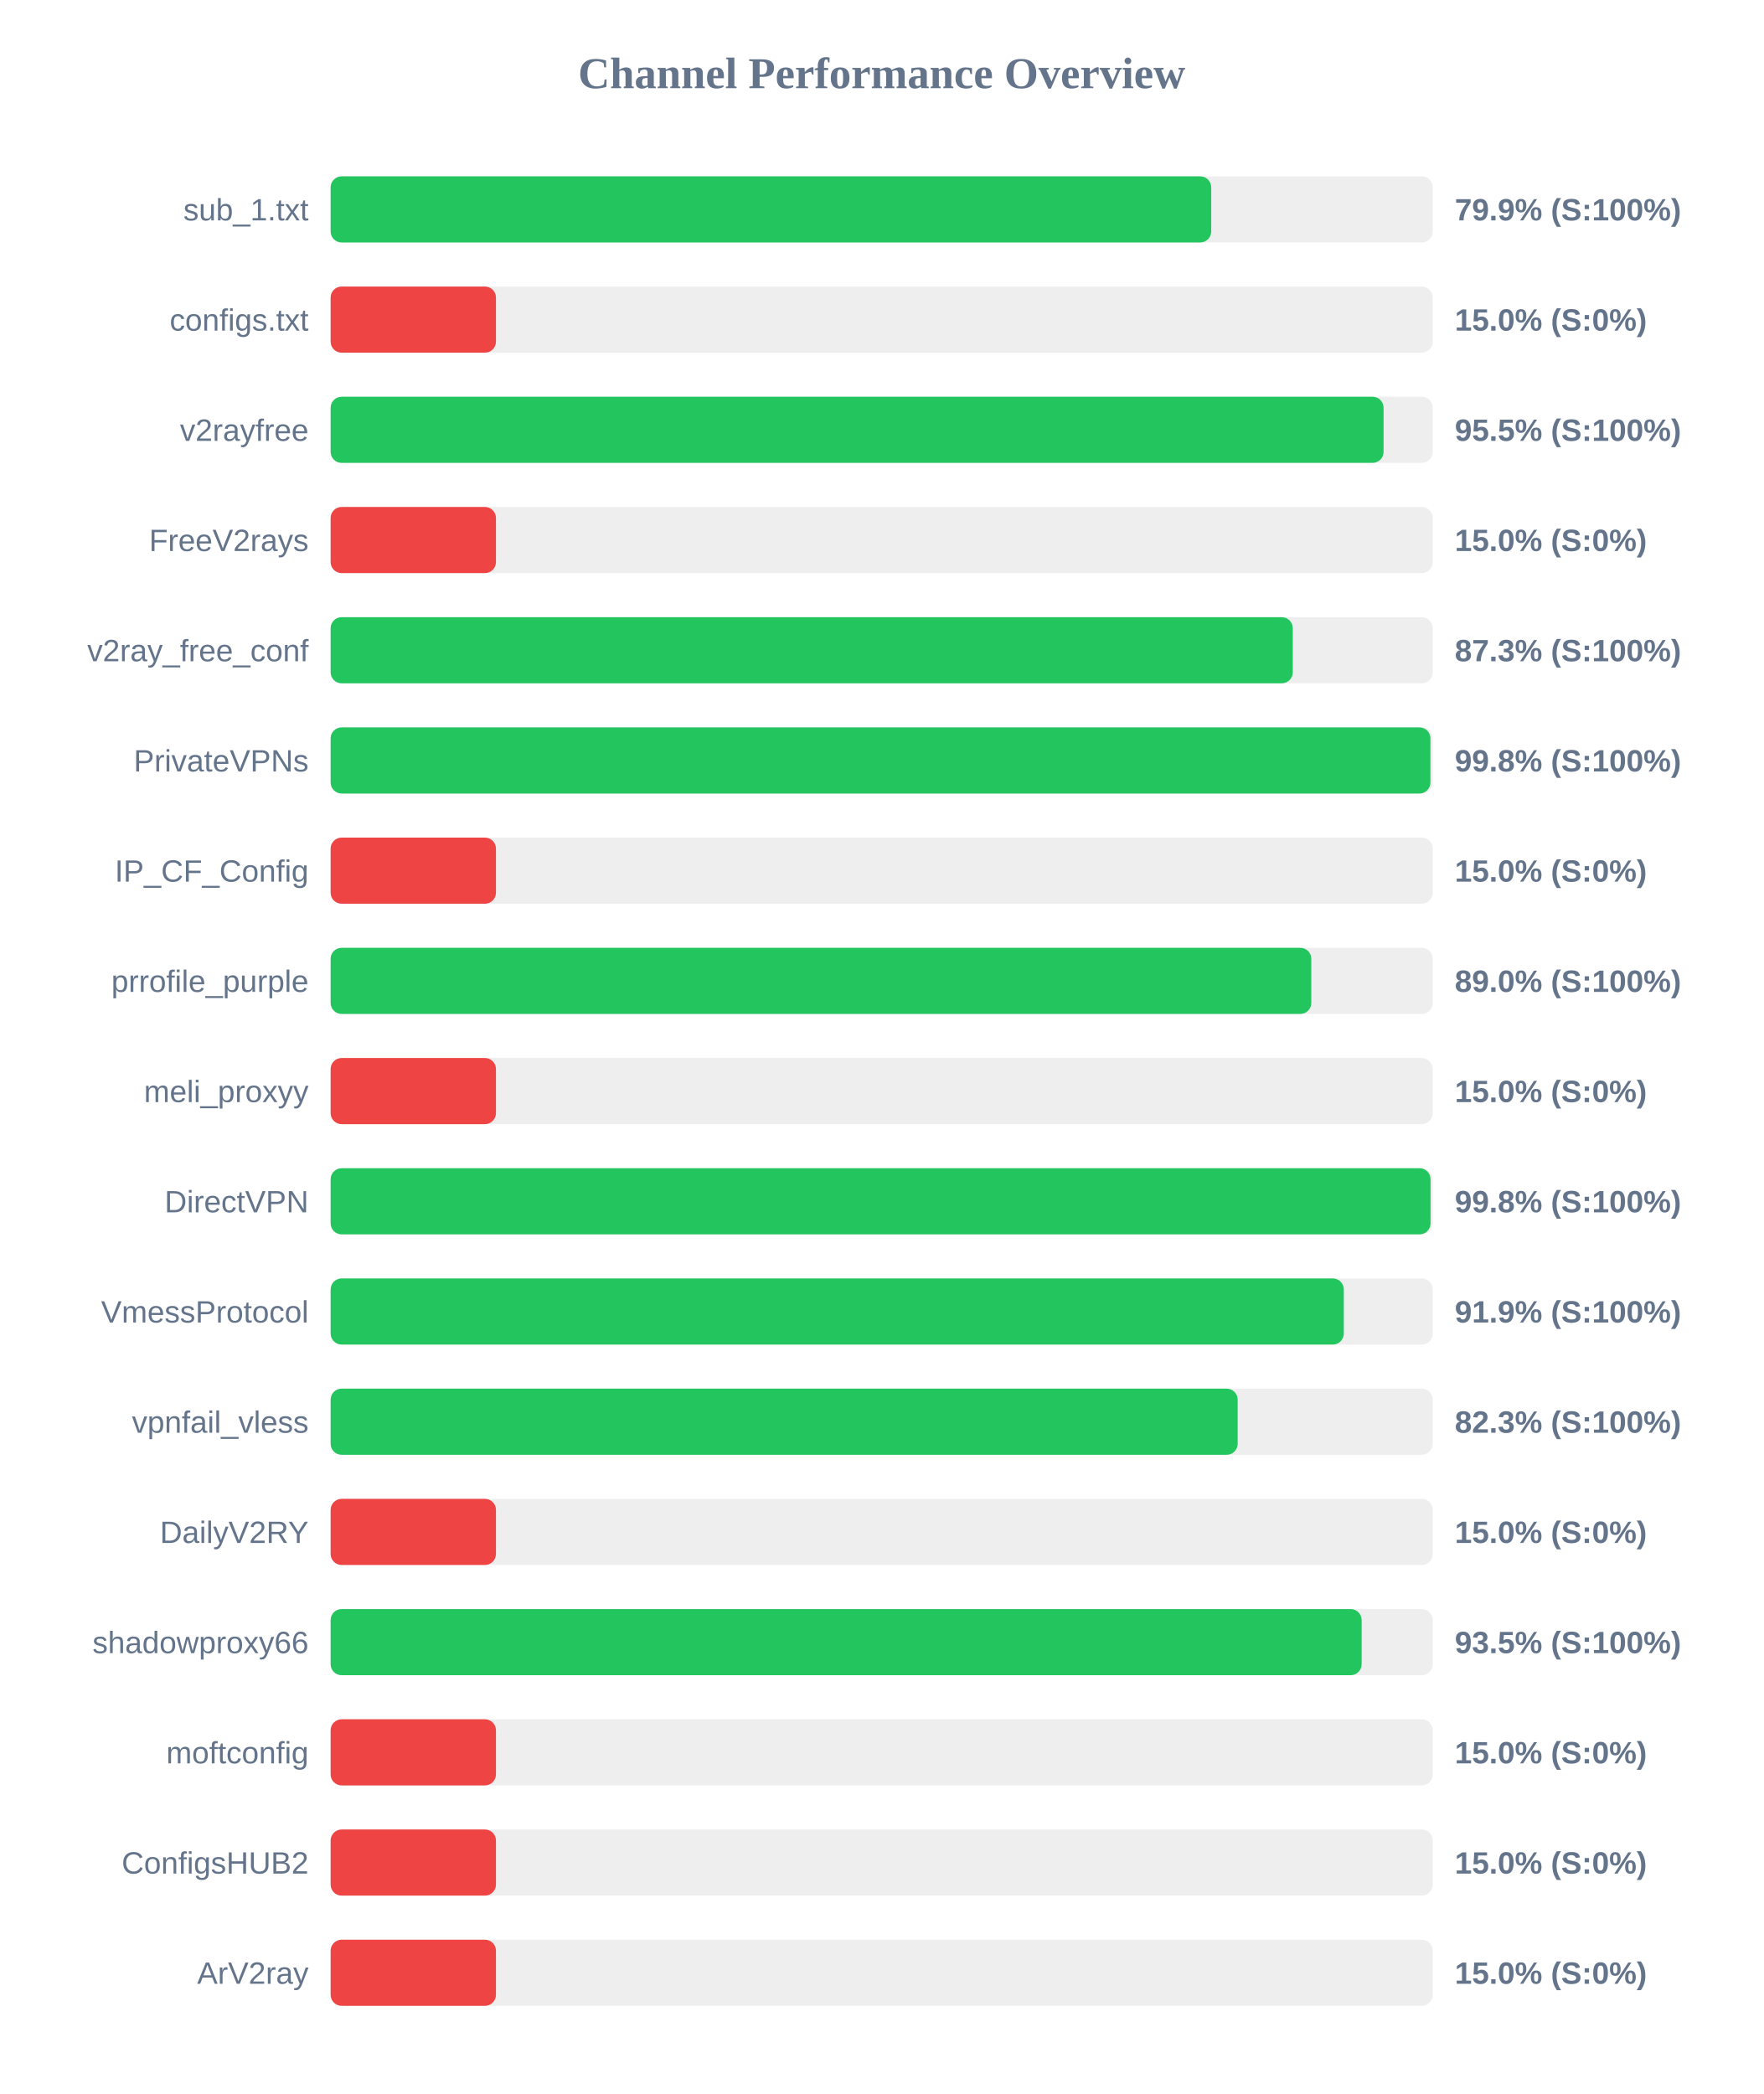
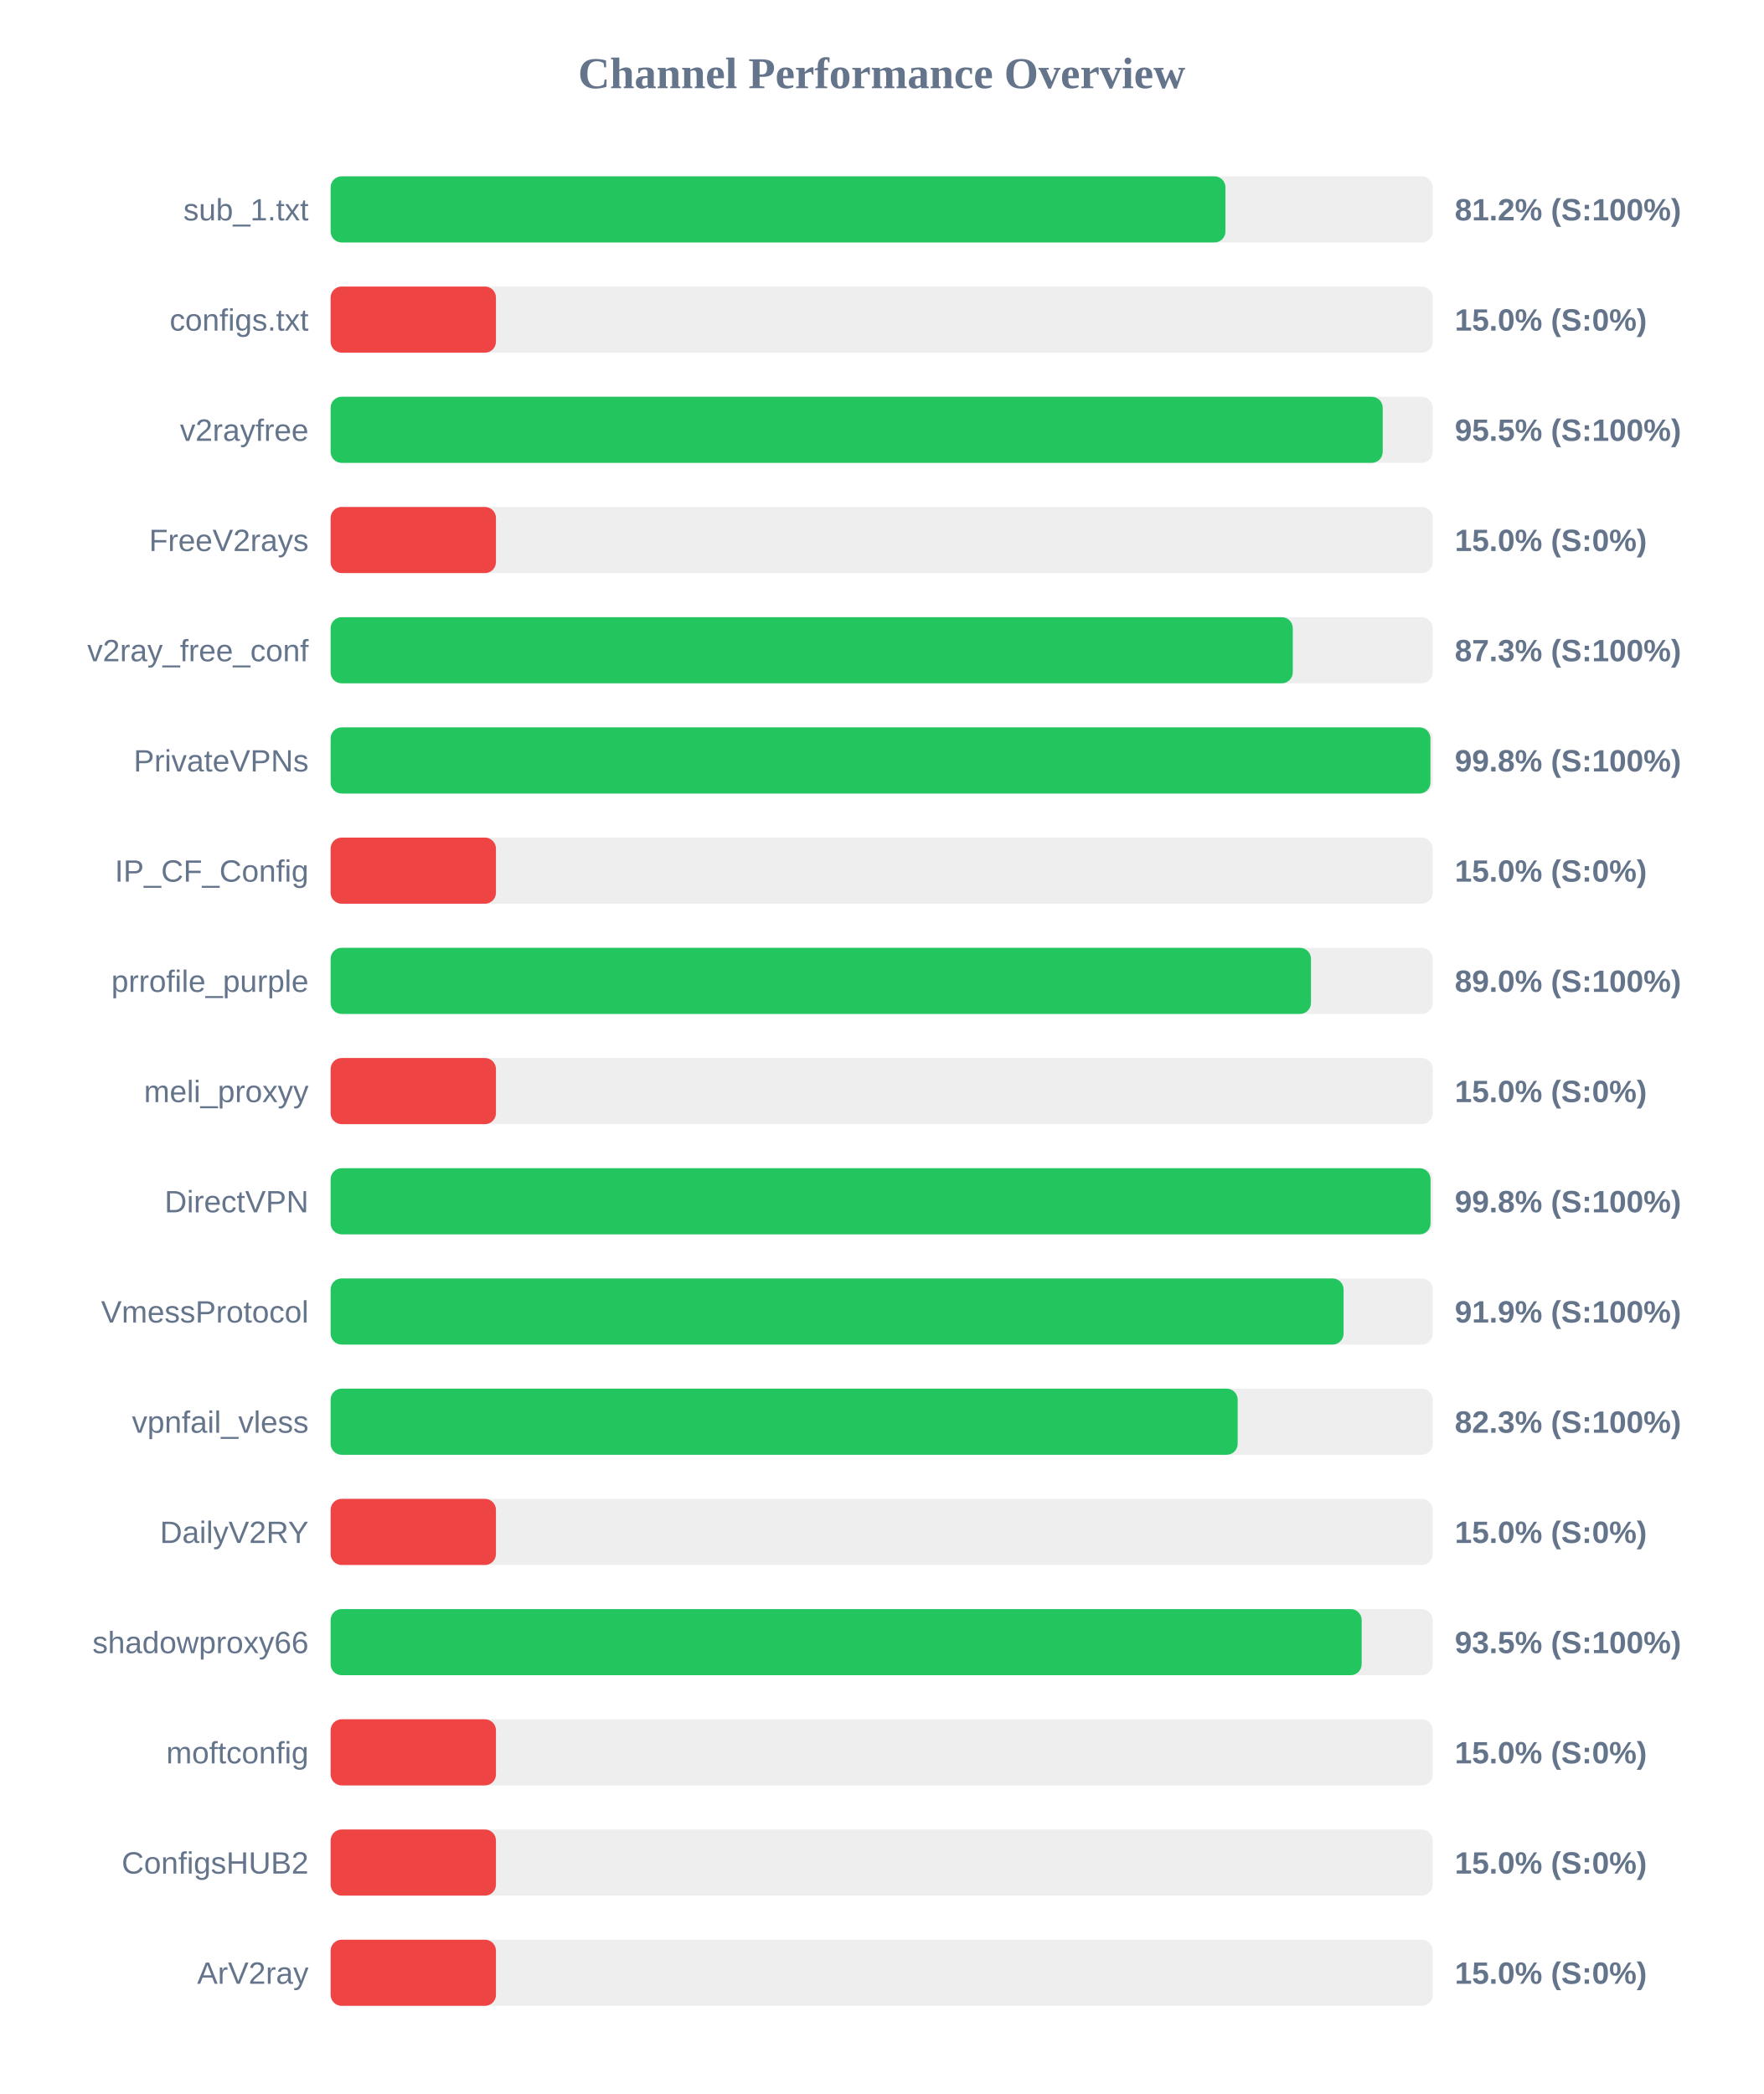
<svg xmlns="http://www.w3.org/2000/svg" width="800" height="950" version="1.1">
  <style>
        .row { font: 14px Arial; fill: #64748b; }
        .score { font: bold 14px Arial; fill: #64748b; }
    </style>
  <text x="400" y="40" text-anchor="middle" font-size="20px" font-weight="bold" fill="#64748b">Channel Performance Overview</text>
  <rect x="150" y="80" width="500" height="30" fill="#eee" rx="5" />
-   <rect x="150" y="80" width="399.5" height="30" fill="#22c55e" rx="5" />
+   <rect x="150" y="80" width="405.95" height="30" fill="#22c55e" rx="5" />
  <text x="140" y="100" text-anchor="end" class="row">sub_1.txt</text>
-   <text x="660" y="100" text-anchor="start" class="score">79.9% (S:100%)</text>
+   <text x="660" y="100" text-anchor="start" class="score">81.2% (S:100%)</text>
  <rect x="150" y="130" width="500" height="30" fill="#eee" rx="5" />
  <rect x="150" y="130" width="75.0" height="30" fill="#ef4444" rx="5" />
  <text x="140" y="150" text-anchor="end" class="row">configs.txt</text>
  <text x="660" y="150" text-anchor="start" class="score">15.0% (S:0%)</text>
  <rect x="150" y="180" width="500" height="30" fill="#eee" rx="5" />
-   <rect x="150" y="180" width="477.7" height="30" fill="#22c55e" rx="5" />
+   <rect x="150" y="180" width="477.3" height="30" fill="#22c55e" rx="5" />
  <text x="140" y="200" text-anchor="end" class="row">v2rayfree</text>
  <text x="660" y="200" text-anchor="start" class="score">95.5% (S:100%)</text>
  <rect x="150" y="230" width="500" height="30" fill="#eee" rx="5" />
  <rect x="150" y="230" width="75.0" height="30" fill="#ef4444" rx="5" />
  <text x="140" y="250" text-anchor="end" class="row">FreeV2rays</text>
  <text x="660" y="250" text-anchor="start" class="score">15.0% (S:0%)</text>
  <rect x="150" y="280" width="500" height="30" fill="#eee" rx="5" />
  <rect x="150" y="280" width="436.5" height="30" fill="#22c55e" rx="5" />
  <text x="140" y="300" text-anchor="end" class="row">v2ray_free_conf</text>
  <text x="660" y="300" text-anchor="start" class="score">87.3% (S:100%)</text>
  <rect x="150" y="330" width="500" height="30" fill="#eee" rx="5" />
  <rect x="150" y="330" width="498.95" height="30" fill="#22c55e" rx="5" />
  <text x="140" y="350" text-anchor="end" class="row">PrivateVPNs</text>
  <text x="660" y="350" text-anchor="start" class="score">99.8% (S:100%)</text>
  <rect x="150" y="380" width="500" height="30" fill="#eee" rx="5" />
  <rect x="150" y="380" width="75.0" height="30" fill="#ef4444" rx="5" />
  <text x="140" y="400" text-anchor="end" class="row">IP_CF_Config</text>
  <text x="660" y="400" text-anchor="start" class="score">15.0% (S:0%)</text>
  <rect x="150" y="430" width="500" height="30" fill="#eee" rx="5" />
-   <rect x="150" y="430" width="444.9" height="30" fill="#22c55e" rx="5" />
+   <rect x="150" y="430" width="444.75" height="30" fill="#22c55e" rx="5" />
  <text x="140" y="450" text-anchor="end" class="row">prrofile_purple</text>
  <text x="660" y="450" text-anchor="start" class="score">89.0% (S:100%)</text>
  <rect x="150" y="480" width="500" height="30" fill="#eee" rx="5" />
  <rect x="150" y="480" width="75.0" height="30" fill="#ef4444" rx="5" />
  <text x="140" y="500" text-anchor="end" class="row">meli_proxyy</text>
  <text x="660" y="500" text-anchor="start" class="score">15.0% (S:0%)</text>
  <rect x="150" y="530" width="500" height="30" fill="#eee" rx="5" />
  <rect x="150" y="530" width="499.0" height="30" fill="#22c55e" rx="5" />
  <text x="140" y="550" text-anchor="end" class="row">DirectVPN</text>
  <text x="660" y="550" text-anchor="start" class="score">99.8% (S:100%)</text>
  <rect x="150" y="580" width="500" height="30" fill="#eee" rx="5" />
-   <rect x="150" y="580" width="459.65" height="30" fill="#22c55e" rx="5" />
+   <rect x="150" y="580" width="459.55" height="30" fill="#22c55e" rx="5" />
  <text x="140" y="600" text-anchor="end" class="row">VmessProtocol</text>
  <text x="660" y="600" text-anchor="start" class="score">91.9% (S:100%)</text>
  <rect x="150" y="630" width="500" height="30" fill="#eee" rx="5" />
  <rect x="150" y="630" width="411.5" height="30" fill="#22c55e" rx="5" />
  <text x="140" y="650" text-anchor="end" class="row">vpnfail_vless</text>
  <text x="660" y="650" text-anchor="start" class="score">82.3% (S:100%)</text>
  <rect x="150" y="680" width="500" height="30" fill="#eee" rx="5" />
  <rect x="150" y="680" width="75.0" height="30" fill="#ef4444" rx="5" />
  <text x="140" y="700" text-anchor="end" class="row">DailyV2RY</text>
  <text x="660" y="700" text-anchor="start" class="score">15.0% (S:0%)</text>
  <rect x="150" y="730" width="500" height="30" fill="#eee" rx="5" />
  <rect x="150" y="730" width="467.75" height="30" fill="#22c55e" rx="5" />
  <text x="140" y="750" text-anchor="end" class="row">shadowproxy66</text>
  <text x="660" y="750" text-anchor="start" class="score">93.5% (S:100%)</text>
  <rect x="150" y="780" width="500" height="30" fill="#eee" rx="5" />
  <rect x="150" y="780" width="75.0" height="30" fill="#ef4444" rx="5" />
  <text x="140" y="800" text-anchor="end" class="row">moftconfig</text>
  <text x="660" y="800" text-anchor="start" class="score">15.0% (S:0%)</text>
  <rect x="150" y="830" width="500" height="30" fill="#eee" rx="5" />
  <rect x="150" y="830" width="75.0" height="30" fill="#ef4444" rx="5" />
  <text x="140" y="850" text-anchor="end" class="row">ConfigsHUB2</text>
  <text x="660" y="850" text-anchor="start" class="score">15.0% (S:0%)</text>
  <rect x="150" y="880" width="500" height="30" fill="#eee" rx="5" />
  <rect x="150" y="880" width="75.0" height="30" fill="#ef4444" rx="5" />
  <text x="140" y="900" text-anchor="end" class="row">ArV2ray</text>
  <text x="660" y="900" text-anchor="start" class="score">15.0% (S:0%)</text>
</svg>
